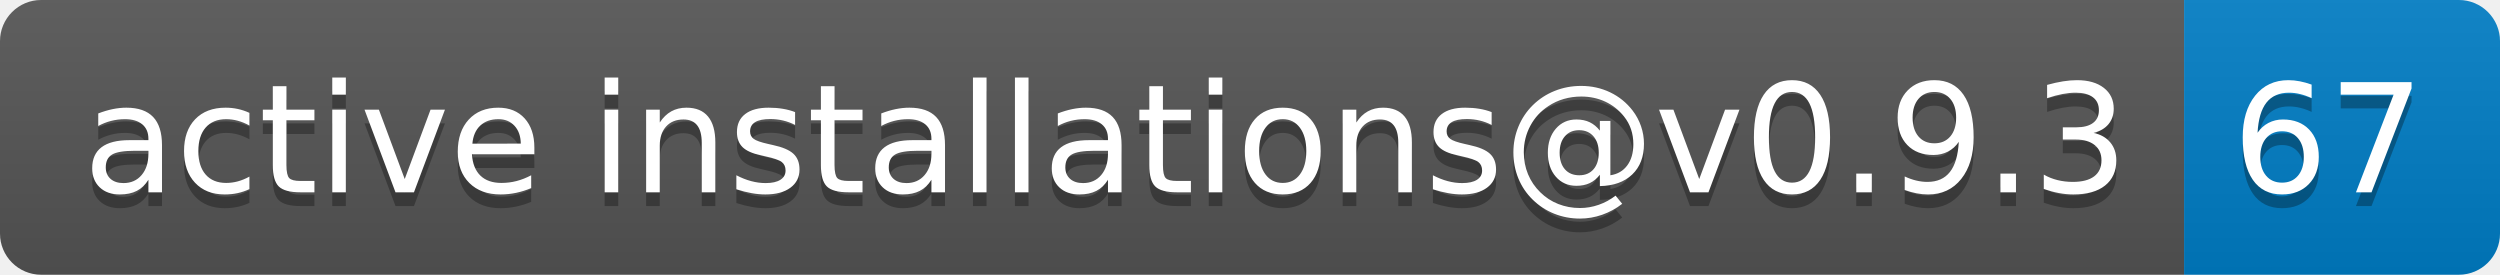
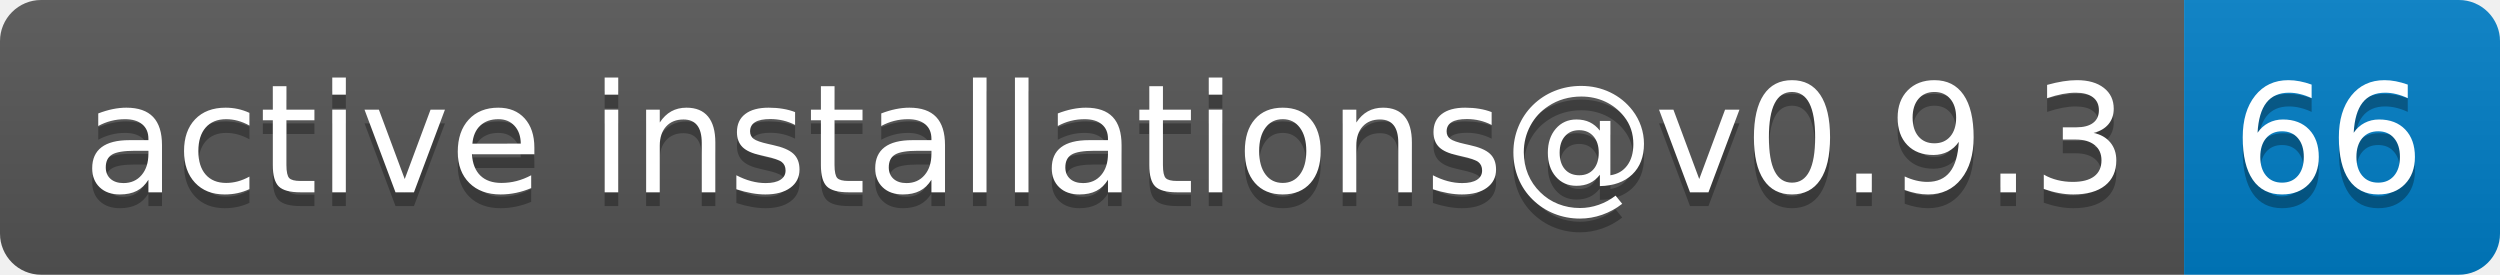
- <svg xmlns="http://www.w3.org/2000/svg" width="182" height="20" role="img" aria-label="active installations@v0.9.3: 67">
+ <svg xmlns="http://www.w3.org/2000/svg" width="182" height="20" role="img" aria-label="active installations@v0.9.3: 66">
  <linearGradient id="s" x2="0" y2="100%">
    <stop offset="0" stop-color="#bbb" stop-opacity=".1" />
    <stop offset="1" stop-opacity=".1" />
  </linearGradient>
  <clipPath id="r">
    <rect width="182" height="20" rx="3" fill="#fff" />
  </clipPath>
  <g clip-path="url(#r)">
    <rect width="159" height="20" fill="#555" />
    <rect x="159" width="23" height="20" fill="#007ec6" />
    <rect width="182" height="20" fill="url(#s)" />
  </g>
  <g fill="#fff" text-anchor="middle" font-family="Verdana,Geneva,DejaVu Sans,sans-serif" text-rendering="geometricPrecision" font-size="110">
    <text aria-hidden="true" x="805" y="150" fill="#010101" fill-opacity=".3" transform="scale(.1)" textLength="1490">active installations@v0.9.3</text>
    <text x="805" y="140" transform="scale(.1)" fill="#fff" textLength="1490">active installations@v0.9.3</text>
-     <text aria-hidden="true" x="1695" y="150" fill="#010101" fill-opacity=".3" transform="scale(.1)" textLength="130">67</text>
-     <text x="1695" y="140" transform="scale(.1)" fill="#fff" textLength="130">67</text>
+     <text aria-hidden="true" x="1695" y="150" fill="#010101" fill-opacity=".3" transform="scale(.1)" textLength="130">66</text>
+     <text x="1695" y="140" transform="scale(.1)" fill="#fff" textLength="130">66</text>
  </g>
</svg>
